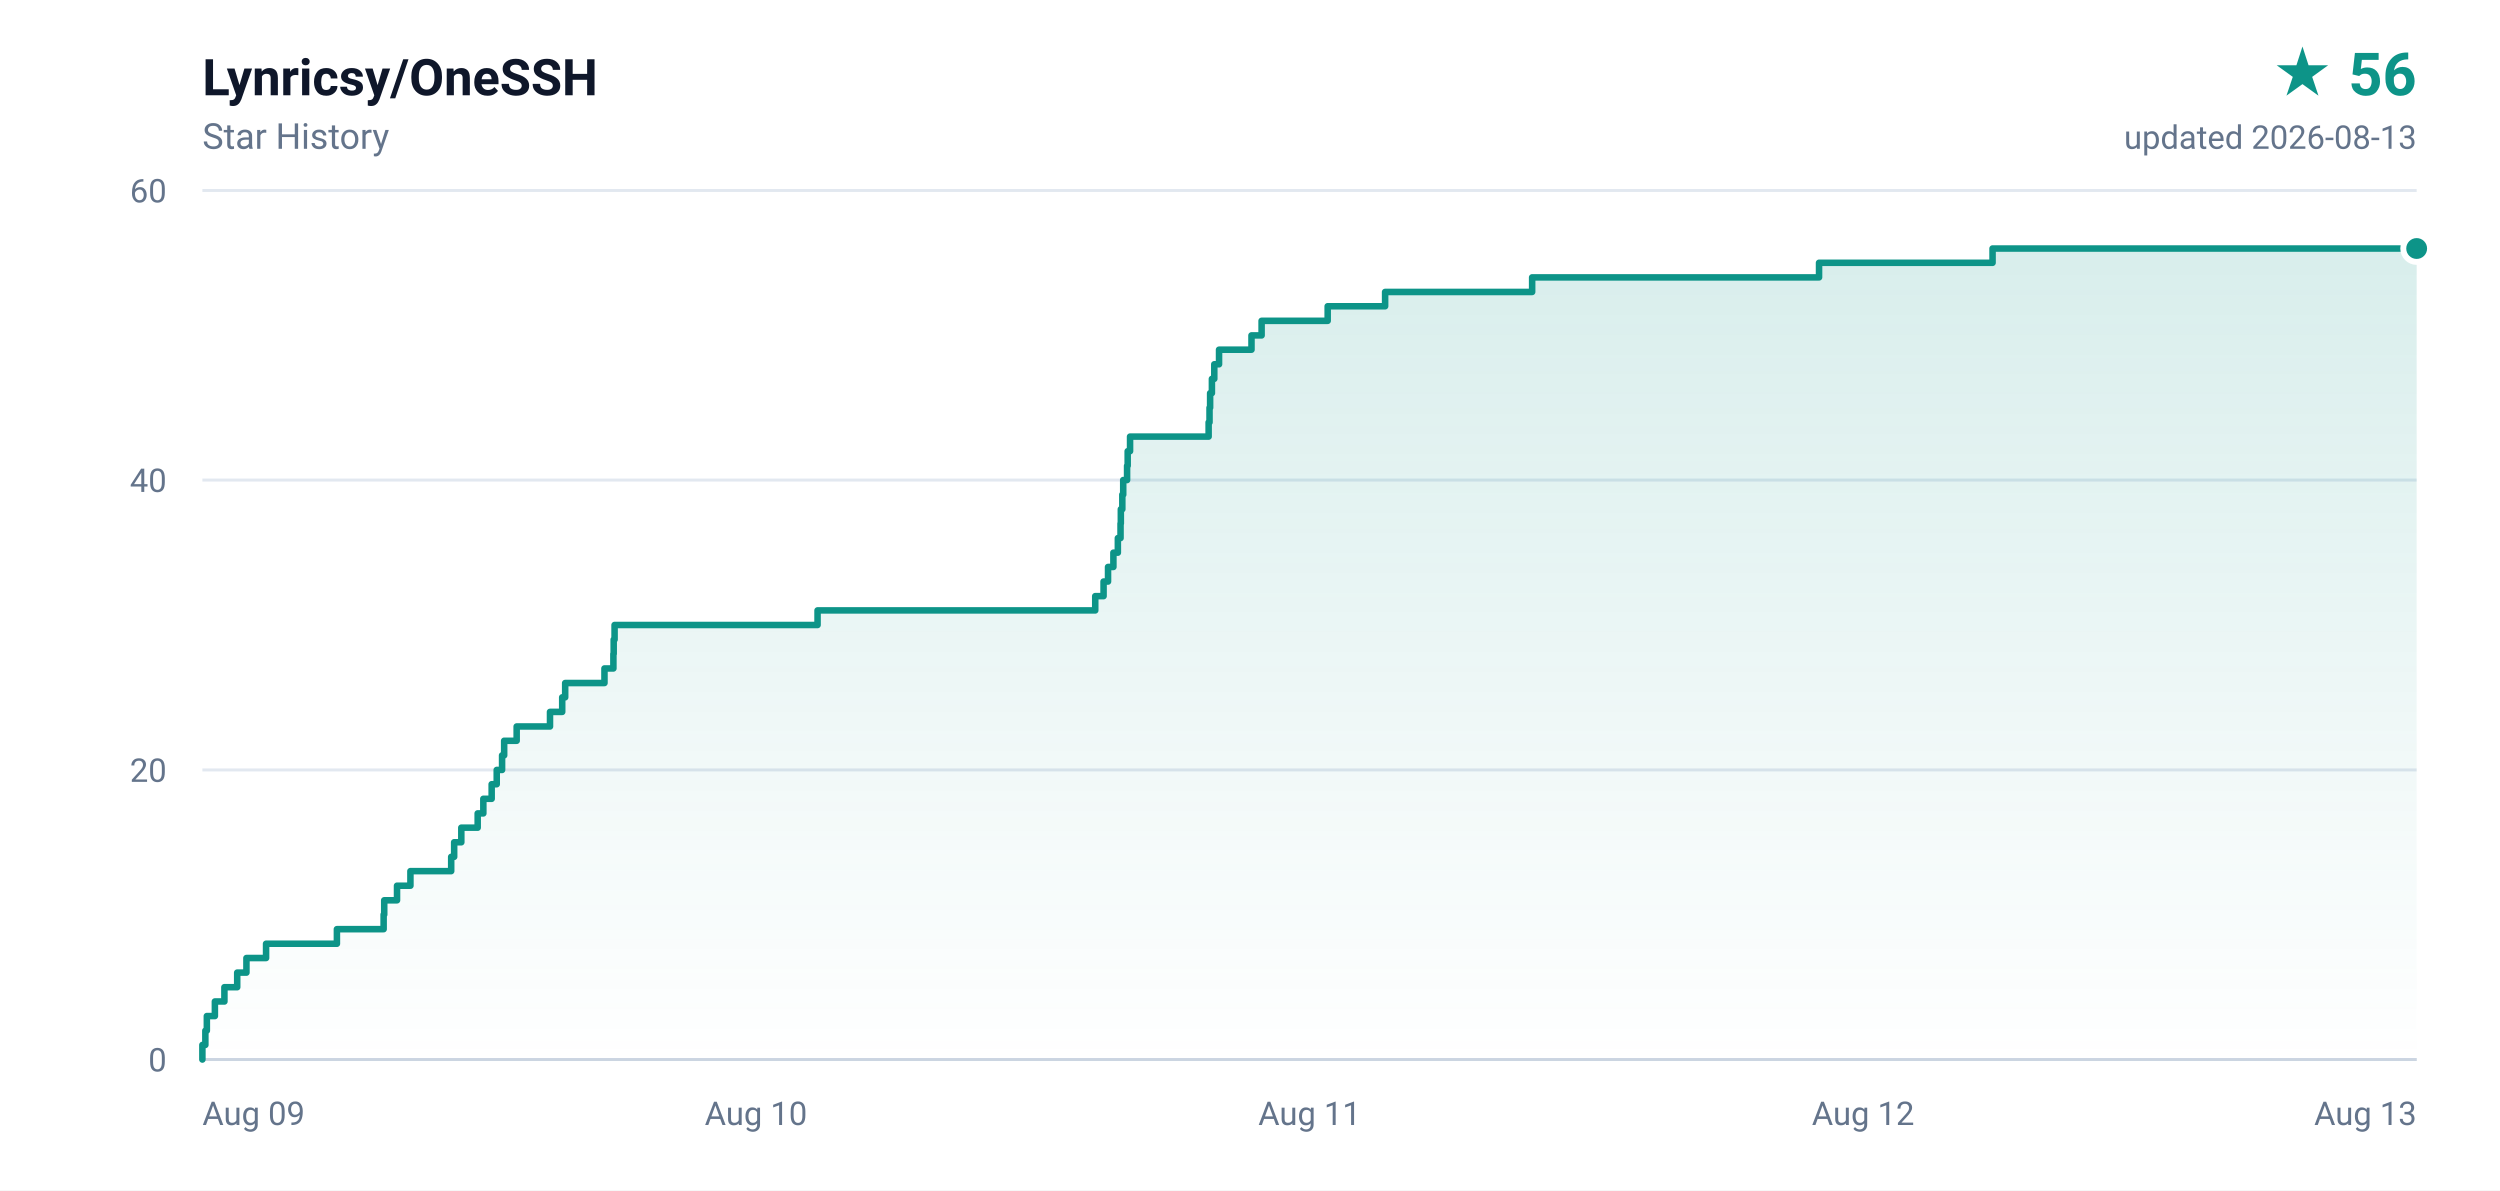
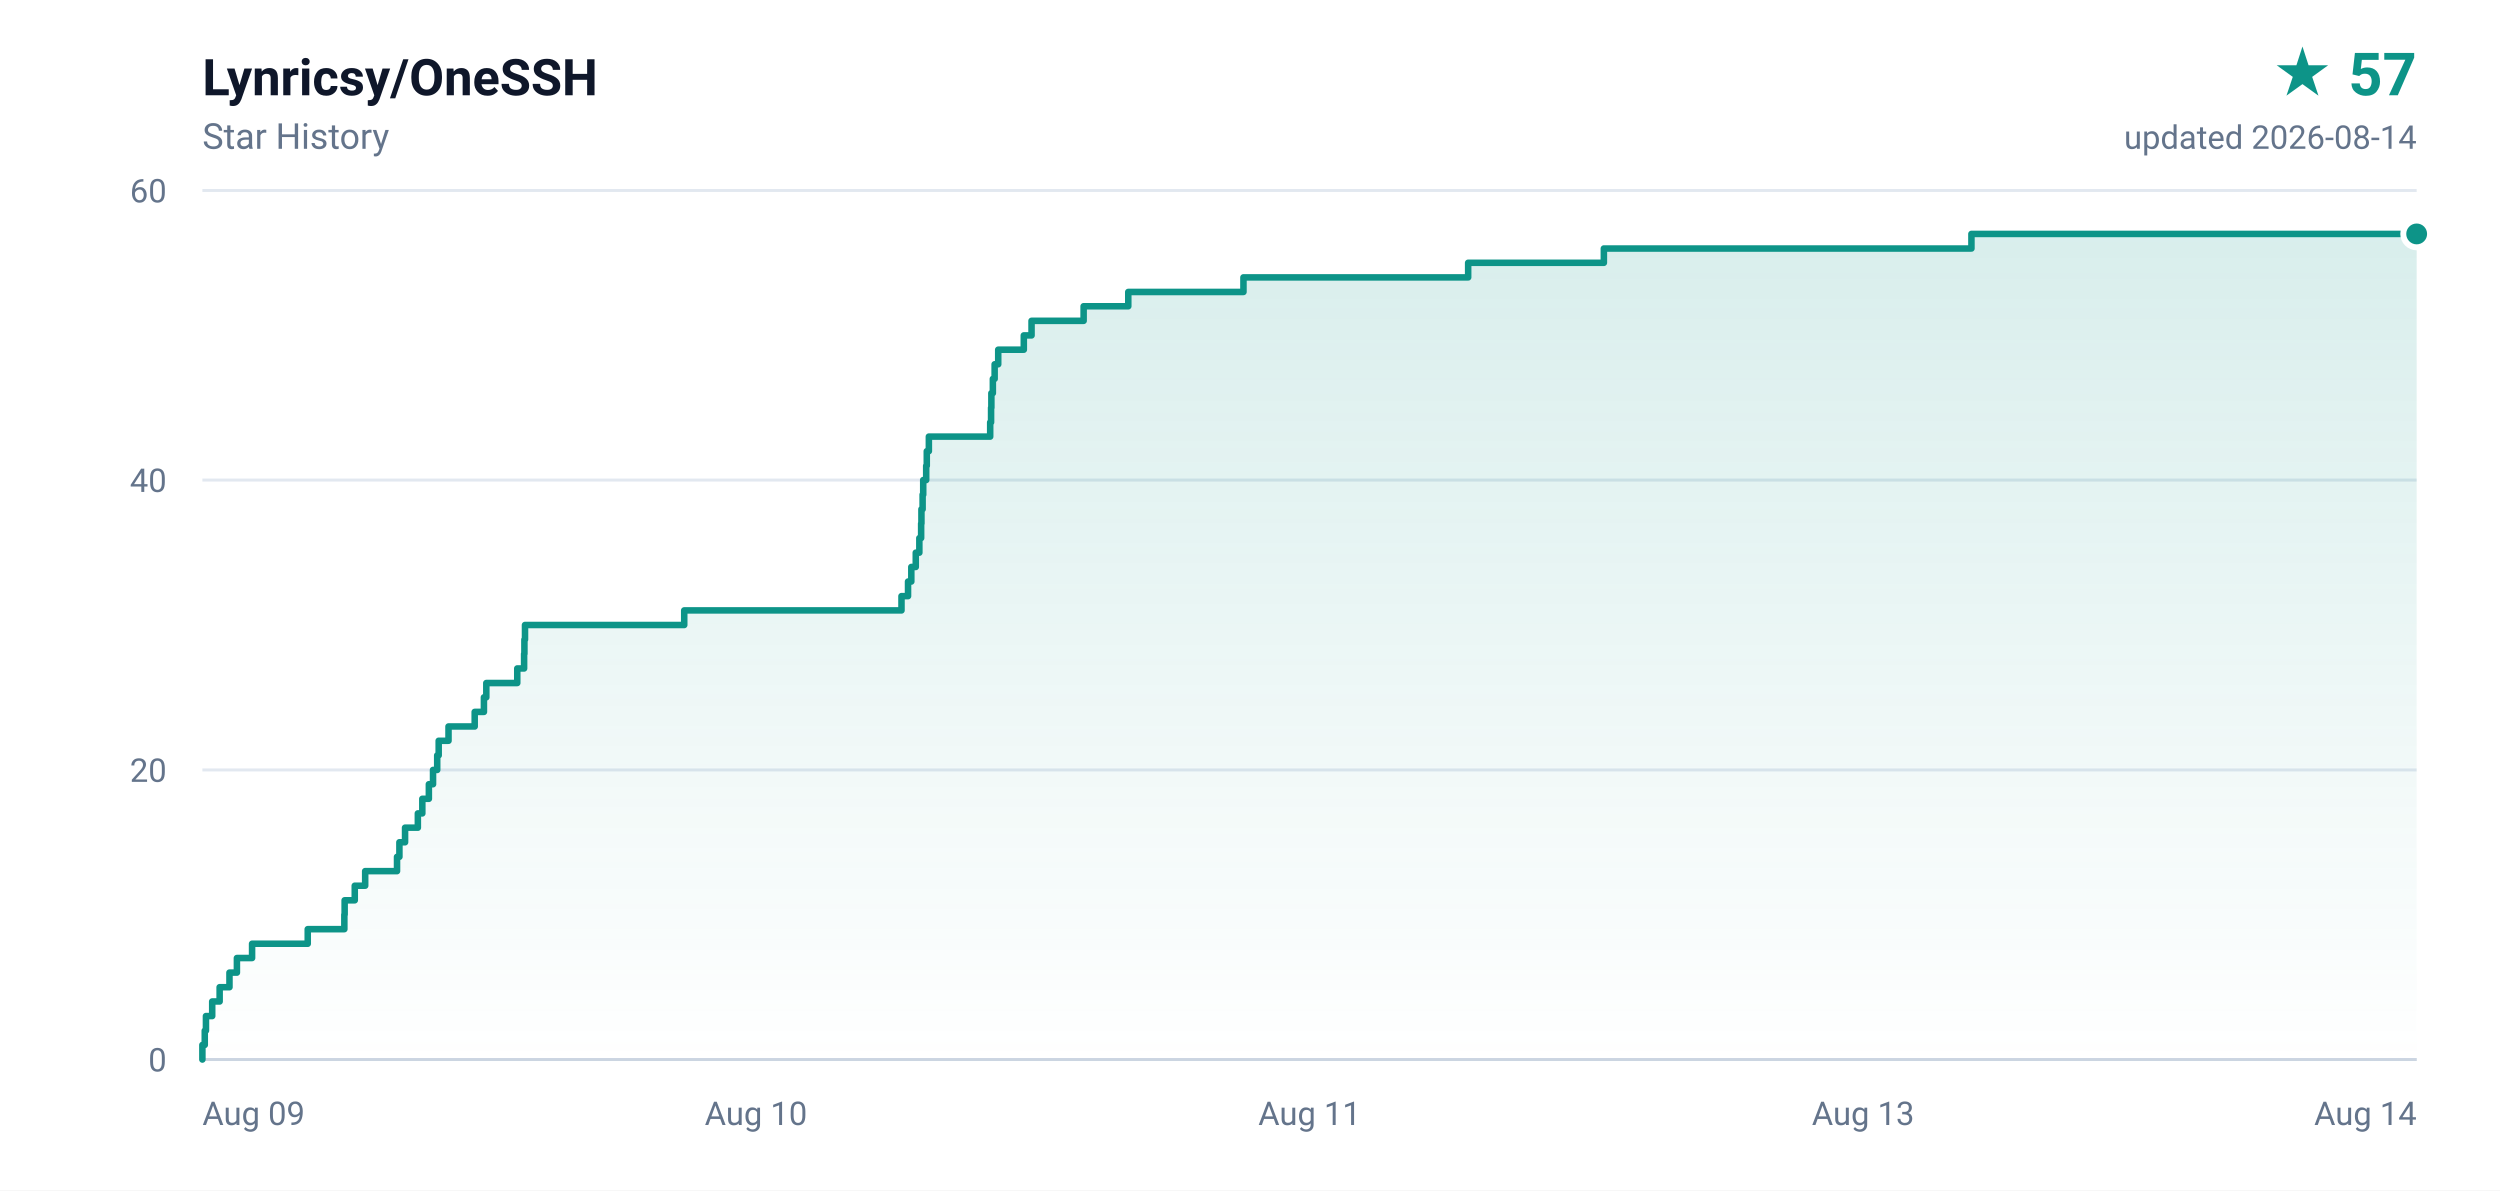
- <svg xmlns="http://www.w3.org/2000/svg" width="840" height="400" viewBox="0 0 840 400" role="img" aria-label="Lynricsy/OneSSH star history, 56 stars">
+ <svg xmlns="http://www.w3.org/2000/svg" width="840" height="400" viewBox="0 0 840 400" role="img" aria-label="Lynricsy/OneSSH star history, 57 stars">
  <defs>
    <linearGradient id="area" x1="0" y1="0" x2="0" y2="1">
      <stop offset="0%" stop-color="#0d9488" stop-opacity="0.16" />
      <stop offset="100%" stop-color="#0d9488" stop-opacity="0" />
    </linearGradient>
  </defs>
  <rect width="840" height="400" fill="#ffffff" />
  <g font-family="ui-sans-serif,-apple-system,BlinkMacSystemFont,'Segoe UI',Roboto,'Helvetica Neue',Arial,sans-serif">
    <text x="68" y="32" fill="#0f172a" font-size="17" font-weight="600">Lynricsy/OneSSH</text>
    <text x="68" y="50" fill="#64748b" font-size="12">Star History</text>
-     <text x="812" y="32" fill="#0d9488" font-size="20" font-weight="700" text-anchor="end">★ 56</text>
-     <text x="812" y="50" fill="#64748b" font-size="11" text-anchor="end">updated 2026-08-13</text>
+     <text x="812" y="32" fill="#0d9488" font-size="20" font-weight="700" text-anchor="end">★ 57</text>
+     <text x="812" y="50" fill="#64748b" font-size="11" text-anchor="end">updated 2026-08-14</text>
    <line x1="68" y1="356.0" x2="812" y2="356.0" stroke="#e2e8f0" stroke-width="1" />
    <text x="56" y="360.0" fill="#64748b" font-size="11" text-anchor="end">0</text>
    <line x1="68" y1="258.7" x2="812" y2="258.7" stroke="#e2e8f0" stroke-width="1" />
    <text x="56" y="262.7" fill="#64748b" font-size="11" text-anchor="end">20</text>
    <line x1="68" y1="161.3" x2="812" y2="161.3" stroke="#e2e8f0" stroke-width="1" />
    <text x="56" y="165.3" fill="#64748b" font-size="11" text-anchor="end">40</text>
    <line x1="68" y1="64.0" x2="812" y2="64.0" stroke="#e2e8f0" stroke-width="1" />
    <text x="56" y="68.0" fill="#64748b" font-size="11" text-anchor="end">60</text>
    <text x="68.0" y="378.0" fill="#64748b" font-size="11" text-anchor="start">Aug 09</text>
    <text x="254.0" y="378.0" fill="#64748b" font-size="11" text-anchor="middle">Aug 10</text>
    <text x="440.0" y="378.0" fill="#64748b" font-size="11" text-anchor="middle">Aug 11</text>
-     <text x="626.0" y="378.0" fill="#64748b" font-size="11" text-anchor="middle">Aug 12</text>
-     <text x="812.0" y="378.0" fill="#64748b" font-size="11" text-anchor="end">Aug 13</text>
+     <text x="626.0" y="378.0" fill="#64748b" font-size="11" text-anchor="middle">Aug 13</text>
+     <text x="812.0" y="378.0" fill="#64748b" font-size="11" text-anchor="end">Aug 14</text>
    <line x1="68" y1="356" x2="812" y2="356" stroke="#cbd5e1" stroke-width="1" />
-     <path d="M 68.0 356.0 L 68.0 356.0 L 68.0 351.1 L 69.0 351.1 L 69.0 346.3 L 69.5 346.3 L 69.5 341.4 L 72.2 341.4 L 72.2 336.5 L 75.4 336.5 L 75.4 331.7 L 79.7 331.7 L 79.7 326.8 L 82.8 326.8 L 82.8 321.9 L 89.4 321.9 L 89.4 317.1 L 113.2 317.1 L 113.2 312.2 L 128.9 312.2 L 128.9 307.3 L 129.1 307.3 L 129.1 302.5 L 133.4 302.5 L 133.4 297.6 L 137.9 297.6 L 137.9 292.7 L 151.6 292.7 L 151.6 287.9 L 152.6 287.9 L 152.6 283.0 L 155.0 283.0 L 155.0 278.1 L 160.5 278.1 L 160.5 273.3 L 162.4 273.3 L 162.4 268.4 L 165.2 268.4 L 165.2 263.5 L 166.9 263.5 L 166.9 258.7 L 168.7 258.7 L 168.7 253.8 L 169.4 253.8 L 169.4 248.9 L 173.6 248.9 L 173.6 244.1 L 184.8 244.1 L 184.8 239.2 L 188.9 239.2 L 188.9 234.3 L 189.9 234.3 L 189.9 229.5 L 203.1 229.5 L 203.1 224.6 L 206.1 224.6 L 206.1 219.7 L 206.2 219.7 L 206.2 214.9 L 206.5 214.9 L 206.5 210.0 L 274.7 210.0 L 274.7 205.1 L 368.0 205.1 L 368.0 200.3 L 370.8 200.3 L 370.8 195.4 L 372.3 195.4 L 372.3 190.5 L 374.1 190.5 L 374.1 185.7 L 375.6 185.7 L 375.6 180.8 L 376.5 180.8 L 376.5 175.9 L 376.6 175.9 L 376.6 171.1 L 377.1 171.1 L 377.1 166.2 L 377.4 166.2 L 377.4 161.3 L 378.7 161.3 L 378.7 156.5 L 378.9 156.5 L 378.9 151.6 L 379.7 151.6 L 379.7 146.7 L 406.1 146.7 L 406.1 141.9 L 406.4 141.9 L 406.4 137.0 L 406.6 137.0 L 406.6 132.1 L 407.2 132.1 L 407.2 127.3 L 408.0 127.3 L 408.0 122.4 L 409.6 122.4 L 409.6 117.5 L 420.5 117.5 L 420.5 112.7 L 423.9 112.7 L 423.9 107.8 L 446.1 107.8 L 446.1 102.9 L 465.4 102.9 L 465.4 98.1 L 514.8 98.1 L 514.8 93.2 L 611.2 93.2 L 611.2 88.3 L 669.5 88.3 L 669.5 83.5 L 812.0 83.5 L 812.0 356.0 L 68.0 356.0 Z" fill="url(#area)" />
-     <path d="M 68.0 356.0 L 68.0 356.0 L 68.0 351.1 L 69.0 351.1 L 69.0 346.3 L 69.5 346.3 L 69.5 341.4 L 72.2 341.4 L 72.2 336.5 L 75.4 336.5 L 75.4 331.7 L 79.7 331.7 L 79.7 326.8 L 82.8 326.8 L 82.8 321.9 L 89.4 321.9 L 89.4 317.1 L 113.2 317.1 L 113.2 312.2 L 128.9 312.2 L 128.9 307.3 L 129.1 307.3 L 129.1 302.5 L 133.4 302.5 L 133.4 297.6 L 137.9 297.6 L 137.9 292.7 L 151.6 292.7 L 151.6 287.9 L 152.6 287.9 L 152.6 283.0 L 155.0 283.0 L 155.0 278.1 L 160.5 278.1 L 160.5 273.3 L 162.4 273.3 L 162.4 268.4 L 165.2 268.4 L 165.2 263.5 L 166.9 263.5 L 166.9 258.7 L 168.7 258.7 L 168.7 253.8 L 169.4 253.8 L 169.4 248.9 L 173.6 248.9 L 173.6 244.1 L 184.8 244.1 L 184.8 239.2 L 188.9 239.2 L 188.9 234.3 L 189.9 234.3 L 189.9 229.5 L 203.1 229.5 L 203.1 224.6 L 206.1 224.6 L 206.1 219.7 L 206.2 219.7 L 206.2 214.9 L 206.5 214.9 L 206.5 210.0 L 274.7 210.0 L 274.7 205.1 L 368.0 205.1 L 368.0 200.3 L 370.8 200.3 L 370.8 195.4 L 372.3 195.4 L 372.3 190.5 L 374.1 190.5 L 374.1 185.7 L 375.6 185.7 L 375.6 180.8 L 376.5 180.8 L 376.5 175.9 L 376.6 175.9 L 376.6 171.1 L 377.1 171.1 L 377.1 166.2 L 377.4 166.2 L 377.4 161.3 L 378.7 161.3 L 378.7 156.5 L 378.9 156.5 L 378.9 151.6 L 379.7 151.6 L 379.7 146.7 L 406.1 146.7 L 406.1 141.9 L 406.4 141.9 L 406.4 137.0 L 406.6 137.0 L 406.6 132.1 L 407.2 132.1 L 407.2 127.3 L 408.0 127.3 L 408.0 122.4 L 409.6 122.4 L 409.6 117.5 L 420.5 117.5 L 420.5 112.7 L 423.9 112.7 L 423.9 107.8 L 446.1 107.8 L 446.1 102.9 L 465.4 102.9 L 465.4 98.1 L 514.8 98.1 L 514.8 93.2 L 611.2 93.2 L 611.2 88.3 L 669.5 88.3 L 669.5 83.5 L 812.0 83.5" fill="none" stroke="#0d9488" stroke-width="2.2" stroke-linejoin="round" stroke-linecap="round" />
-     <circle cx="812.0" cy="83.5" r="4.5" fill="#0d9488" stroke="#ffffff" stroke-width="2" />
+     <path d="M 68.0 356.0 L 68.0 356.0 L 68.0 351.1 L 68.8 351.1 L 68.8 346.3 L 69.2 346.3 L 69.2 341.4 L 71.3 341.4 L 71.3 336.5 L 73.8 336.5 L 73.8 331.7 L 77.1 331.7 L 77.1 326.8 L 79.6 326.8 L 79.6 321.9 L 84.7 321.9 L 84.7 317.1 L 103.4 317.1 L 103.4 312.2 L 115.7 312.2 L 115.7 307.3 L 115.8 307.3 L 115.8 302.5 L 119.2 302.5 L 119.2 297.6 L 122.7 297.6 L 122.7 292.7 L 133.4 292.7 L 133.4 287.9 L 134.2 287.9 L 134.2 283.0 L 136.1 283.0 L 136.1 278.1 L 140.4 278.1 L 140.4 273.3 L 141.9 273.3 L 141.9 268.4 L 144.1 268.4 L 144.1 263.5 L 145.5 263.5 L 145.5 258.7 L 146.9 258.7 L 146.9 253.8 L 147.4 253.8 L 147.4 248.9 L 150.7 248.9 L 150.7 244.1 L 159.5 244.1 L 159.5 239.2 L 162.6 239.2 L 162.6 234.3 L 163.4 234.3 L 163.4 229.5 L 173.8 229.5 L 173.8 224.6 L 176.1 224.6 L 176.1 219.7 L 176.2 219.7 L 176.2 214.9 L 176.4 214.9 L 176.4 210.0 L 229.9 210.0 L 229.9 205.1 L 302.9 205.1 L 302.9 200.3 L 305.1 200.3 L 305.1 195.4 L 306.2 195.4 L 306.2 190.5 L 307.7 190.5 L 307.7 185.7 L 308.9 185.7 L 308.9 180.8 L 309.5 180.8 L 309.5 175.9 L 309.6 175.9 L 309.6 171.1 L 310.0 171.1 L 310.0 166.2 L 310.2 166.2 L 310.2 161.3 L 311.2 161.3 L 311.2 156.5 L 311.4 156.5 L 311.4 151.6 L 312.1 151.6 L 312.1 146.7 L 332.7 146.7 L 332.7 141.9 L 333.0 141.9 L 333.0 137.0 L 333.1 137.0 L 333.1 132.1 L 333.6 132.1 L 333.6 127.3 L 334.2 127.3 L 334.2 122.4 L 335.4 122.4 L 335.4 117.5 L 344.0 117.5 L 344.0 112.7 L 346.6 112.7 L 346.6 107.8 L 364.1 107.8 L 364.1 102.9 L 379.1 102.9 L 379.1 98.1 L 417.8 98.1 L 417.8 93.2 L 493.3 93.2 L 493.3 88.3 L 538.9 88.3 L 538.9 83.5 L 662.4 83.5 L 662.4 78.6 L 812.0 78.6 L 812.0 356.0 L 68.0 356.0 Z" fill="url(#area)" />
+     <path d="M 68.0 356.0 L 68.0 356.0 L 68.0 351.1 L 68.8 351.1 L 68.8 346.3 L 69.2 346.3 L 69.2 341.4 L 71.3 341.4 L 71.3 336.5 L 73.8 336.5 L 73.8 331.7 L 77.1 331.7 L 77.1 326.8 L 79.6 326.8 L 79.6 321.9 L 84.7 321.9 L 84.7 317.1 L 103.4 317.1 L 103.4 312.2 L 115.7 312.2 L 115.7 307.3 L 115.8 307.3 L 115.8 302.5 L 119.2 302.5 L 119.2 297.6 L 122.7 297.6 L 122.7 292.7 L 133.4 292.7 L 133.4 287.9 L 134.2 287.9 L 134.2 283.0 L 136.1 283.0 L 136.1 278.1 L 140.4 278.1 L 140.4 273.3 L 141.9 273.3 L 141.9 268.4 L 144.1 268.4 L 144.1 263.5 L 145.5 263.5 L 145.5 258.7 L 146.9 258.7 L 146.9 253.8 L 147.4 253.8 L 147.4 248.9 L 150.7 248.9 L 150.7 244.1 L 159.5 244.1 L 159.5 239.2 L 162.6 239.2 L 162.6 234.3 L 163.4 234.3 L 163.4 229.5 L 173.8 229.5 L 173.8 224.6 L 176.1 224.6 L 176.1 219.7 L 176.2 219.7 L 176.2 214.9 L 176.4 214.9 L 176.4 210.0 L 229.9 210.0 L 229.9 205.1 L 302.9 205.1 L 302.9 200.3 L 305.1 200.3 L 305.1 195.4 L 306.2 195.4 L 306.2 190.5 L 307.7 190.5 L 307.7 185.7 L 308.9 185.7 L 308.9 180.8 L 309.5 180.8 L 309.5 175.9 L 309.6 175.9 L 309.6 171.1 L 310.0 171.1 L 310.0 166.2 L 310.2 166.2 L 310.2 161.3 L 311.2 161.3 L 311.2 156.5 L 311.4 156.5 L 311.4 151.6 L 312.1 151.6 L 312.1 146.7 L 332.7 146.7 L 332.7 141.9 L 333.0 141.9 L 333.0 137.0 L 333.1 137.0 L 333.1 132.1 L 333.6 132.1 L 333.6 127.3 L 334.2 127.3 L 334.2 122.4 L 335.4 122.4 L 335.4 117.5 L 344.0 117.5 L 344.0 112.7 L 346.6 112.7 L 346.6 107.8 L 364.1 107.8 L 364.1 102.9 L 379.1 102.9 L 379.1 98.1 L 417.8 98.1 L 417.8 93.2 L 493.3 93.2 L 493.3 88.3 L 538.9 88.3 L 538.9 83.5 L 662.4 83.5 L 662.4 78.6 L 812.0 78.6" fill="none" stroke="#0d9488" stroke-width="2.2" stroke-linejoin="round" stroke-linecap="round" />
+     <circle cx="812.0" cy="78.6" r="4.5" fill="#0d9488" stroke="#ffffff" stroke-width="2" />
  </g>
</svg>
